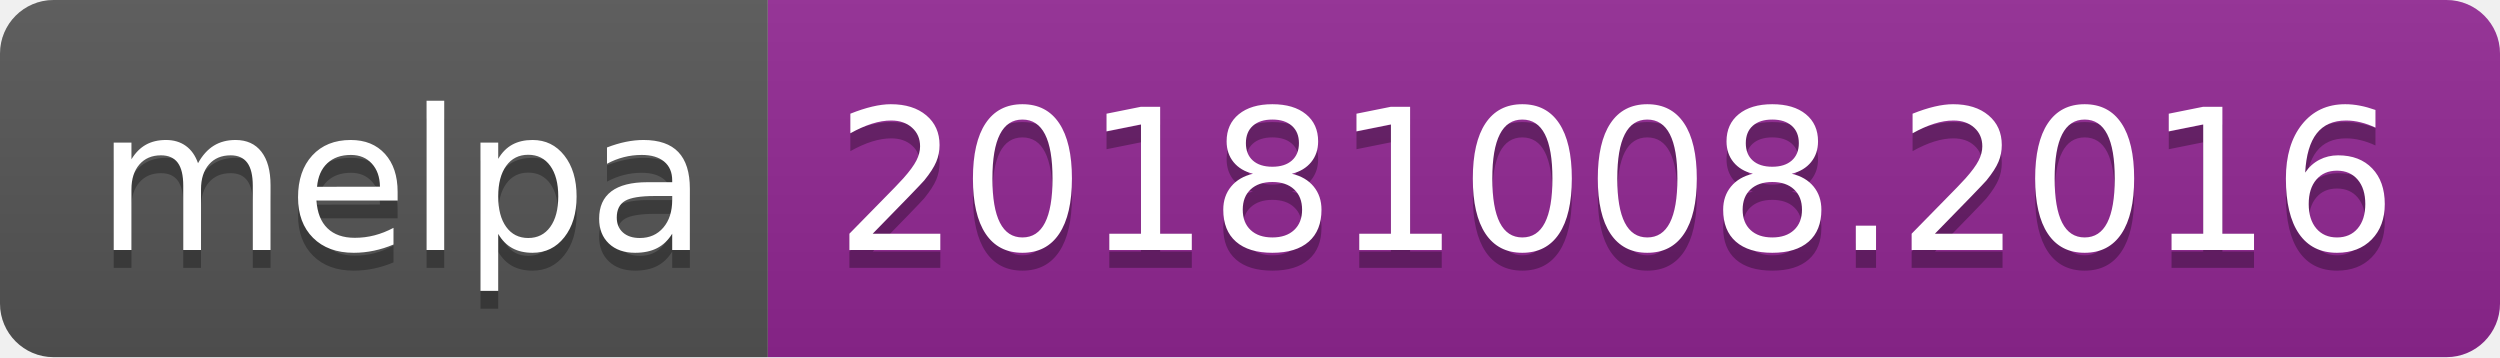
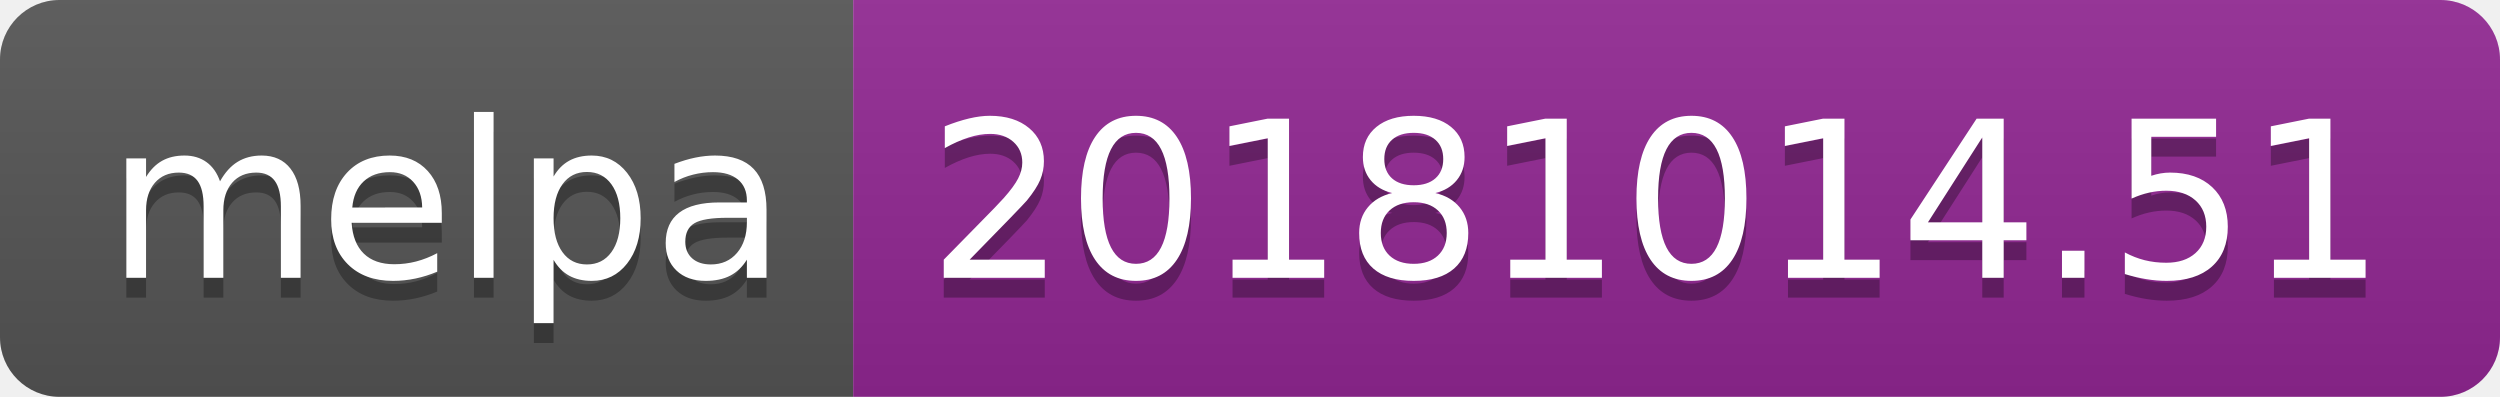
- <svg xmlns="http://www.w3.org/2000/svg" width="140" height="20">
+ <svg xmlns="http://www.w3.org/2000/svg" width="126" height="20">
  <linearGradient id="b" x2="0" y2="100%">
    <stop offset="0" stop-color="#bbb" stop-opacity=".1" />
    <stop offset="1" stop-opacity=".1" />
  </linearGradient>
  <clipPath id="a">
-     <rect width="140" height="20" rx="3" fill="#fff" />
+     <rect width="126" height="20" rx="3" fill="#fff" />
  </clipPath>
  <g clip-path="url(#a)">
    <path fill="#555" d="M0 0h43v20H0z" />
-     <path fill="#922793" d="M43 0h97v20H43z" />
-     <path fill="url(#b)" d="M0 0h140v20H0z" />
+     <path fill="#922793" d="M43 0h83v20H43z" />
+     <path fill="url(#b)" d="M0 0h126v20H0z" />
  </g>
  <g fill="#fff" text-anchor="middle" font-family="DejaVu Sans,Verdana,Geneva,sans-serif" font-size="110">
    <text x="225" y="150" fill="#010101" fill-opacity=".3" transform="scale(.1)" textLength="330">melpa</text>
    <text x="225" y="140" transform="scale(.1)" textLength="330">melpa</text>
-     <text x="905" y="150" fill="#010101" fill-opacity=".3" transform="scale(.1)" textLength="870">20181008.2016</text>
-     <text x="905" y="140" transform="scale(.1)" textLength="870">20181008.2016</text>
+     <text x="835" y="150" fill="#010101" fill-opacity=".3" transform="scale(.1)" textLength="730">20181014.51</text>
+     <text x="835" y="140" transform="scale(.1)" textLength="730">20181014.51</text>
  </g>
</svg>
